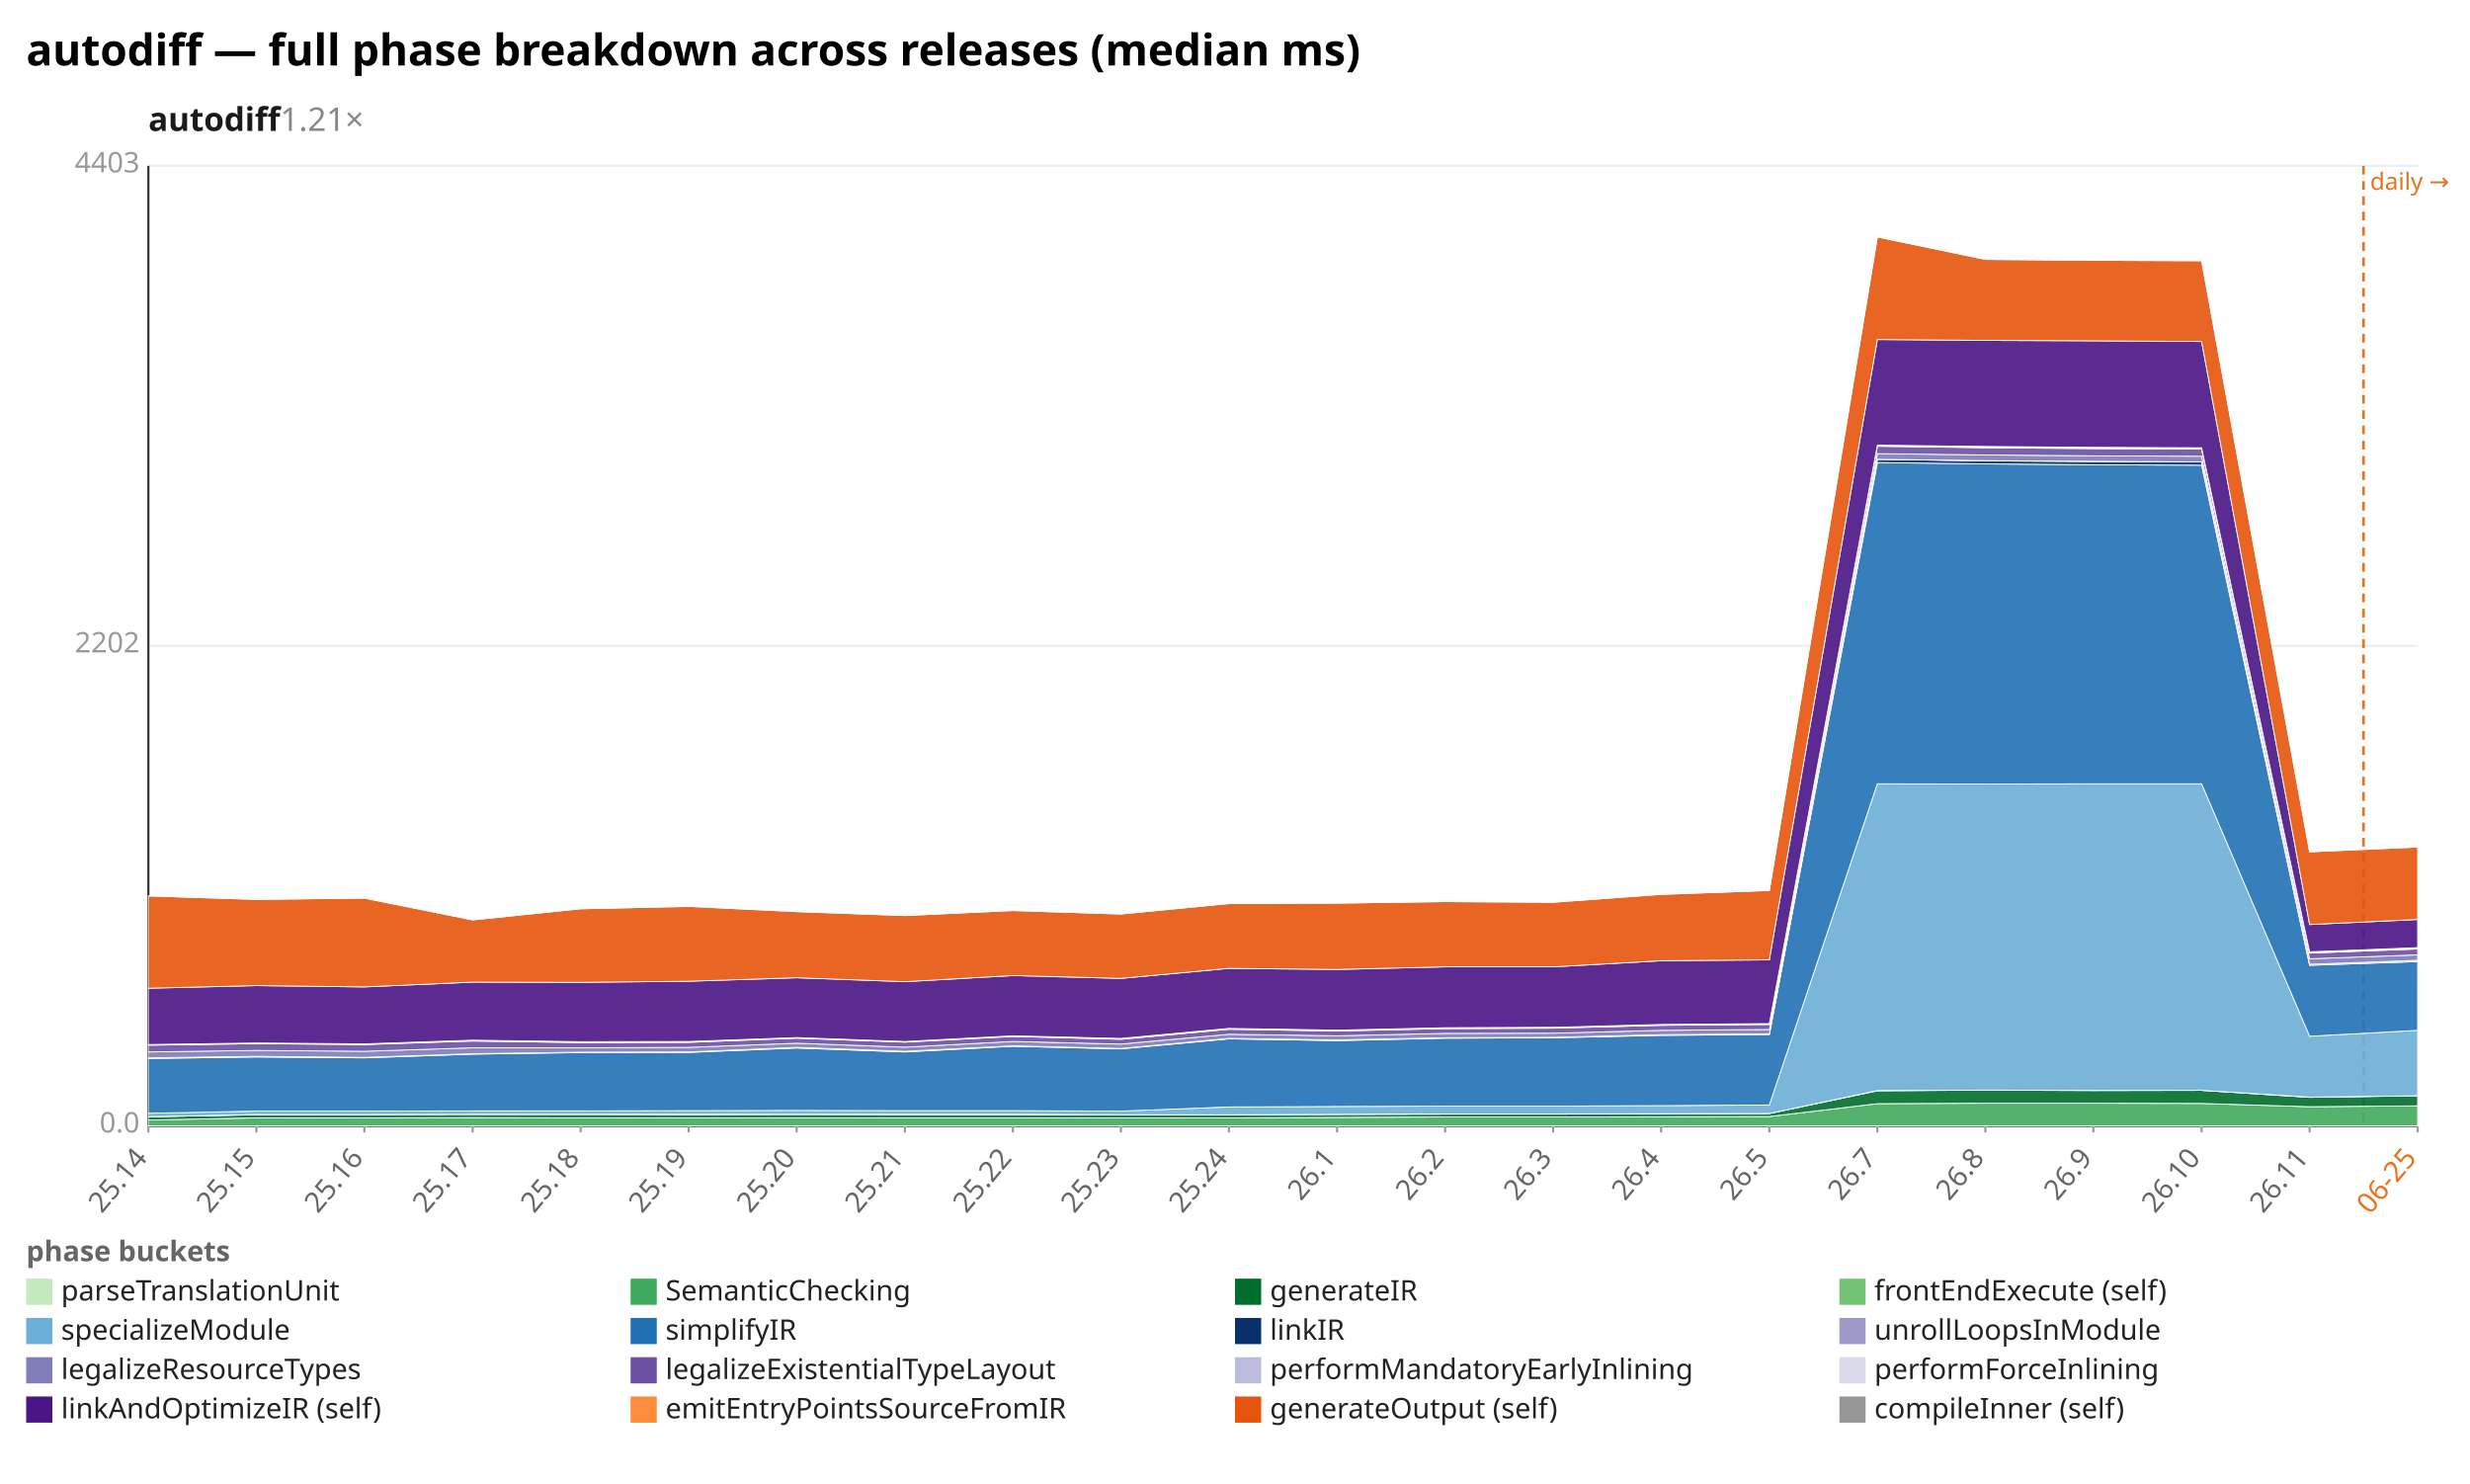
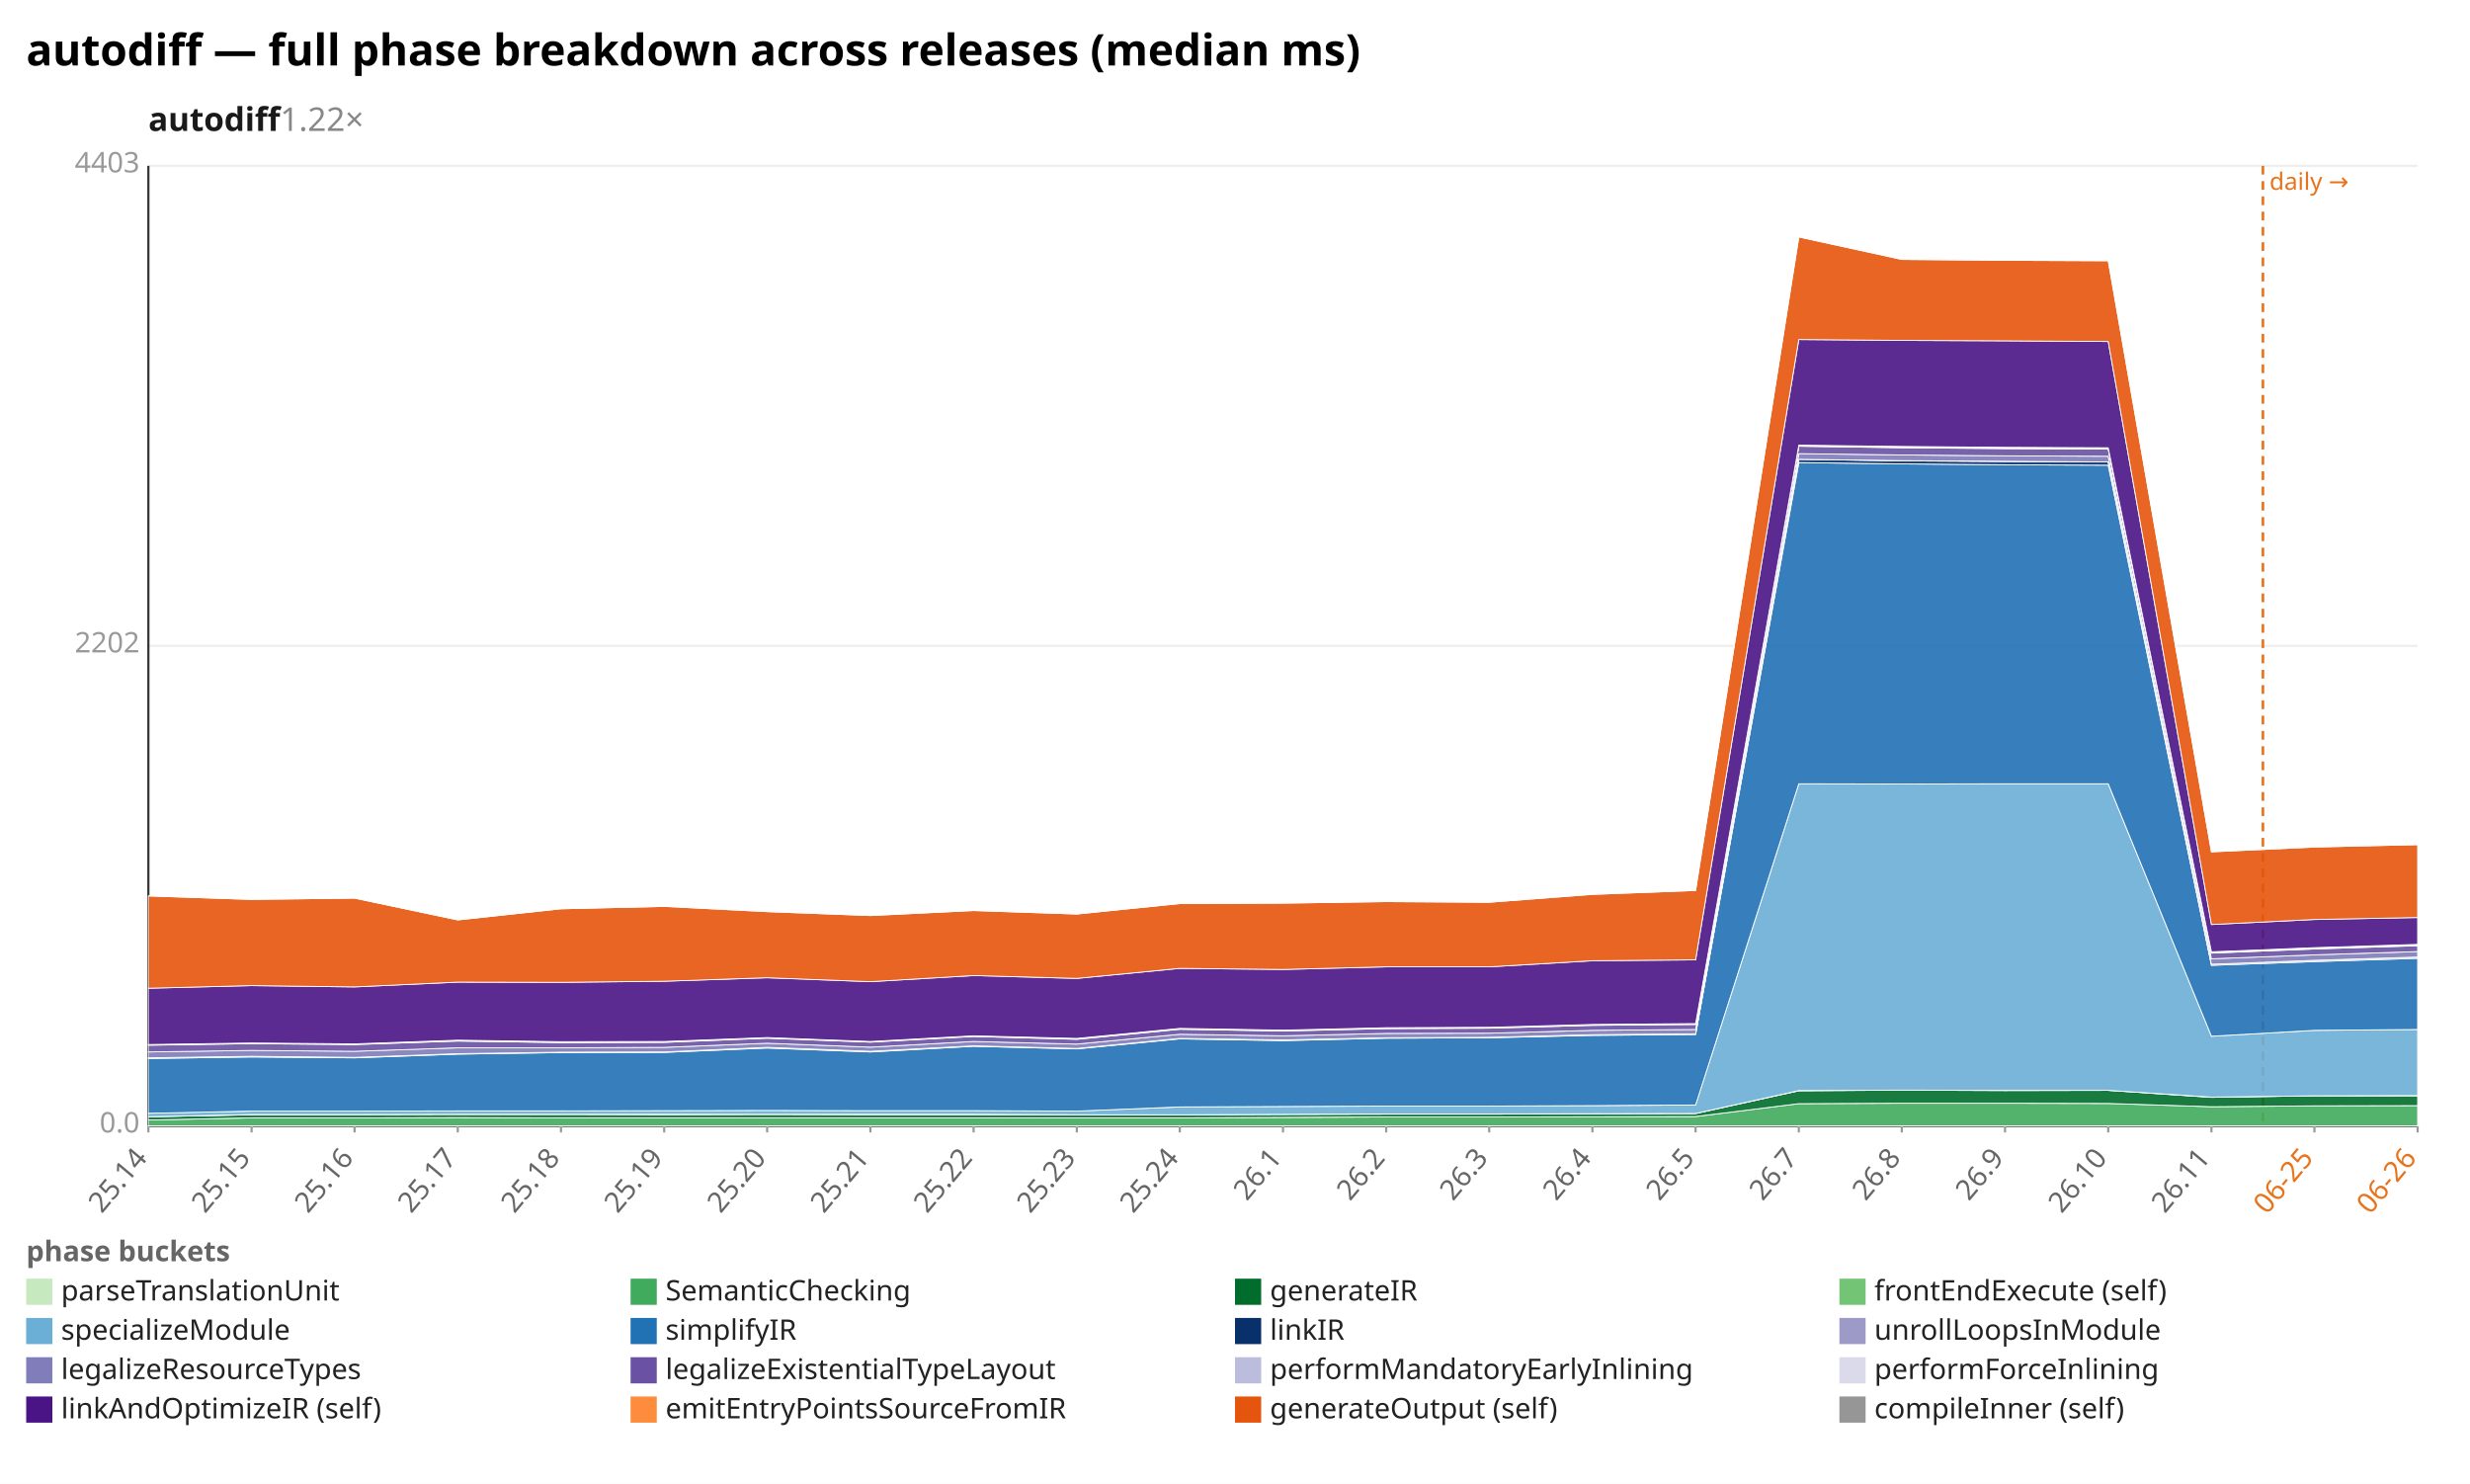
<svg xmlns="http://www.w3.org/2000/svg" width="1132" height="680" viewBox="0 0 1132 680" preserveAspectRatio="xMidYMid meet" font-family="sans-serif" font-size="13">
  <rect width="1132" height="680" fill="white" />
  <text x="12" y="30" font-size="20" font-weight="bold">autodiff — full phase breakdown across releases (median ms)</text>
-   <text x="68" y="60" font-size="15" font-weight="600" fill="#1a1a1a">autodiff<tspan fill="#888" font-weight="400" text-decoration="none">  1.21×</tspan>
+   <text x="68" y="60" font-size="15" font-weight="600" fill="#1a1a1a">autodiff<tspan fill="#888" font-weight="400" text-decoration="none">  1.22×</tspan>
  </text>
  <line x1="68.0" y1="516.0" x2="1108.0" y2="516.0" stroke="#eee" />
  <text x="64.0" y="519.0" text-anchor="end" fill="#999">0.0</text>
  <line x1="68.0" y1="296.0" x2="1108.0" y2="296.0" stroke="#eee" />
  <text x="64.0" y="299.0" text-anchor="end" fill="#999">2202</text>
  <line x1="68.0" y1="76.0" x2="1108.0" y2="76.0" stroke="#eee" />
  <text x="64.0" y="79.0" text-anchor="end" fill="#999">4403</text>
  <line x1="68.0" y1="76.0" x2="68.0" y2="516.0" stroke="#333" />
  <line x1="68.0" y1="516.0" x2="1108.0" y2="516.0" stroke="#333" />
-   <line x1="1083.2" y1="76.0" x2="1083.2" y2="516.0" stroke="#e8731a" stroke-width="1.2" stroke-dasharray="4 3" />
-   <text x="1086.2" y="87.0" fill="#e8731a" font-size="11">daily →</text>
+   <line x1="1037.1" y1="76.0" x2="1037.1" y2="516.0" stroke="#e8731a" stroke-width="1.2" stroke-dasharray="4 3" />
+   <text x="1040.1" y="87.0" fill="#e8731a" font-size="11">daily →</text>
  <line x1="68.0" y1="516.0" x2="68.0" y2="519.0" stroke="#999" />
  <text x="68.0" y="531.0" text-anchor="end" fill="#666" transform="rotate(-50 68.0 531.0)">25.14</text>
-   <line x1="117.5" y1="516.0" x2="117.5" y2="519.0" stroke="#999" />
-   <text x="117.5" y="531.0" text-anchor="end" fill="#666" transform="rotate(-50 117.5 531.0)">25.15</text>
-   <line x1="167.0" y1="516.0" x2="167.0" y2="519.0" stroke="#999" />
-   <text x="167.0" y="531.0" text-anchor="end" fill="#666" transform="rotate(-50 167.0 531.0)">25.16</text>
-   <line x1="216.6" y1="516.0" x2="216.6" y2="519.0" stroke="#999" />
-   <text x="216.6" y="531.0" text-anchor="end" fill="#666" transform="rotate(-50 216.6 531.0)">25.17</text>
-   <line x1="266.1" y1="516.0" x2="266.1" y2="519.0" stroke="#999" />
-   <text x="266.1" y="531.0" text-anchor="end" fill="#666" transform="rotate(-50 266.1 531.0)">25.18</text>
-   <line x1="315.6" y1="516.0" x2="315.6" y2="519.0" stroke="#999" />
-   <text x="315.6" y="531.0" text-anchor="end" fill="#666" transform="rotate(-50 315.6 531.0)">25.19</text>
-   <line x1="365.1" y1="516.0" x2="365.1" y2="519.0" stroke="#999" />
-   <text x="365.1" y="531.0" text-anchor="end" fill="#666" transform="rotate(-50 365.1 531.0)">25.20</text>
-   <line x1="414.7" y1="516.0" x2="414.7" y2="519.0" stroke="#999" />
-   <text x="414.7" y="531.0" text-anchor="end" fill="#666" transform="rotate(-50 414.7 531.0)">25.21</text>
-   <line x1="464.2" y1="516.0" x2="464.2" y2="519.0" stroke="#999" />
-   <text x="464.2" y="531.0" text-anchor="end" fill="#666" transform="rotate(-50 464.2 531.0)">25.22</text>
-   <line x1="513.7" y1="516.0" x2="513.7" y2="519.0" stroke="#999" />
-   <text x="513.7" y="531.0" text-anchor="end" fill="#666" transform="rotate(-50 513.7 531.0)">25.23</text>
-   <line x1="563.2" y1="516.0" x2="563.2" y2="519.0" stroke="#999" />
-   <text x="563.2" y="531.0" text-anchor="end" fill="#666" transform="rotate(-50 563.2 531.0)">25.24</text>
-   <line x1="612.8" y1="516.0" x2="612.8" y2="519.0" stroke="#999" />
-   <text x="612.8" y="531.0" text-anchor="end" fill="#666" transform="rotate(-50 612.8 531.0)">26.1</text>
-   <line x1="662.3" y1="516.0" x2="662.3" y2="519.0" stroke="#999" />
-   <text x="662.3" y="531.0" text-anchor="end" fill="#666" transform="rotate(-50 662.3 531.0)">26.2</text>
-   <line x1="711.8" y1="516.0" x2="711.8" y2="519.0" stroke="#999" />
-   <text x="711.8" y="531.0" text-anchor="end" fill="#666" transform="rotate(-50 711.8 531.0)">26.3</text>
-   <line x1="761.3" y1="516.0" x2="761.3" y2="519.0" stroke="#999" />
-   <text x="761.3" y="531.0" text-anchor="end" fill="#666" transform="rotate(-50 761.3 531.0)">26.4</text>
-   <line x1="810.9" y1="516.0" x2="810.9" y2="519.0" stroke="#999" />
-   <text x="810.9" y="531.0" text-anchor="end" fill="#666" transform="rotate(-50 810.9 531.0)">26.5</text>
-   <line x1="860.4" y1="516.0" x2="860.4" y2="519.0" stroke="#999" />
-   <text x="860.4" y="531.0" text-anchor="end" fill="#666" transform="rotate(-50 860.4 531.0)">26.7</text>
-   <line x1="909.9" y1="516.0" x2="909.9" y2="519.0" stroke="#999" />
-   <text x="909.9" y="531.0" text-anchor="end" fill="#666" transform="rotate(-50 909.9 531.0)">26.8</text>
-   <line x1="959.4" y1="516.0" x2="959.4" y2="519.0" stroke="#999" />
-   <text x="959.4" y="531.0" text-anchor="end" fill="#666" transform="rotate(-50 959.4 531.0)">26.9</text>
-   <line x1="1009.0" y1="516.0" x2="1009.0" y2="519.0" stroke="#999" />
-   <text x="1009.0" y="531.0" text-anchor="end" fill="#666" transform="rotate(-50 1009.0 531.0)">26.10</text>
-   <line x1="1058.5" y1="516.0" x2="1058.5" y2="519.0" stroke="#999" />
-   <text x="1058.5" y="531.0" text-anchor="end" fill="#666" transform="rotate(-50 1058.5 531.0)">26.11</text>
+   <line x1="115.3" y1="516.0" x2="115.3" y2="519.0" stroke="#999" />
+   <text x="115.3" y="531.0" text-anchor="end" fill="#666" transform="rotate(-50 115.3 531.0)">25.15</text>
+   <line x1="162.5" y1="516.0" x2="162.5" y2="519.0" stroke="#999" />
+   <text x="162.5" y="531.0" text-anchor="end" fill="#666" transform="rotate(-50 162.5 531.0)">25.16</text>
+   <line x1="209.8" y1="516.0" x2="209.8" y2="519.0" stroke="#999" />
+   <text x="209.8" y="531.0" text-anchor="end" fill="#666" transform="rotate(-50 209.8 531.0)">25.17</text>
+   <line x1="257.1" y1="516.0" x2="257.1" y2="519.0" stroke="#999" />
+   <text x="257.1" y="531.0" text-anchor="end" fill="#666" transform="rotate(-50 257.1 531.0)">25.18</text>
+   <line x1="304.4" y1="516.0" x2="304.4" y2="519.0" stroke="#999" />
+   <text x="304.4" y="531.0" text-anchor="end" fill="#666" transform="rotate(-50 304.4 531.0)">25.19</text>
+   <line x1="351.6" y1="516.0" x2="351.6" y2="519.0" stroke="#999" />
+   <text x="351.6" y="531.0" text-anchor="end" fill="#666" transform="rotate(-50 351.6 531.0)">25.20</text>
+   <line x1="398.9" y1="516.0" x2="398.9" y2="519.0" stroke="#999" />
+   <text x="398.9" y="531.0" text-anchor="end" fill="#666" transform="rotate(-50 398.9 531.0)">25.21</text>
+   <line x1="446.2" y1="516.0" x2="446.2" y2="519.0" stroke="#999" />
+   <text x="446.2" y="531.0" text-anchor="end" fill="#666" transform="rotate(-50 446.2 531.0)">25.22</text>
+   <line x1="493.5" y1="516.0" x2="493.5" y2="519.0" stroke="#999" />
+   <text x="493.5" y="531.0" text-anchor="end" fill="#666" transform="rotate(-50 493.5 531.0)">25.23</text>
+   <line x1="540.7" y1="516.0" x2="540.7" y2="519.0" stroke="#999" />
+   <text x="540.7" y="531.0" text-anchor="end" fill="#666" transform="rotate(-50 540.7 531.0)">25.24</text>
+   <line x1="588.0" y1="516.0" x2="588.0" y2="519.0" stroke="#999" />
+   <text x="588.0" y="531.0" text-anchor="end" fill="#666" transform="rotate(-50 588.0 531.0)">26.1</text>
+   <line x1="635.3" y1="516.0" x2="635.3" y2="519.0" stroke="#999" />
+   <text x="635.3" y="531.0" text-anchor="end" fill="#666" transform="rotate(-50 635.3 531.0)">26.2</text>
+   <line x1="682.5" y1="516.0" x2="682.5" y2="519.0" stroke="#999" />
+   <text x="682.5" y="531.0" text-anchor="end" fill="#666" transform="rotate(-50 682.5 531.0)">26.3</text>
+   <line x1="729.8" y1="516.0" x2="729.8" y2="519.0" stroke="#999" />
+   <text x="729.8" y="531.0" text-anchor="end" fill="#666" transform="rotate(-50 729.8 531.0)">26.4</text>
+   <line x1="777.1" y1="516.0" x2="777.1" y2="519.0" stroke="#999" />
+   <text x="777.1" y="531.0" text-anchor="end" fill="#666" transform="rotate(-50 777.1 531.0)">26.5</text>
+   <line x1="824.4" y1="516.0" x2="824.4" y2="519.0" stroke="#999" />
+   <text x="824.4" y="531.0" text-anchor="end" fill="#666" transform="rotate(-50 824.4 531.0)">26.7</text>
+   <line x1="871.6" y1="516.0" x2="871.6" y2="519.0" stroke="#999" />
+   <text x="871.6" y="531.0" text-anchor="end" fill="#666" transform="rotate(-50 871.6 531.0)">26.8</text>
+   <line x1="918.9" y1="516.0" x2="918.9" y2="519.0" stroke="#999" />
+   <text x="918.9" y="531.0" text-anchor="end" fill="#666" transform="rotate(-50 918.9 531.0)">26.9</text>
+   <line x1="966.2" y1="516.0" x2="966.2" y2="519.0" stroke="#999" />
+   <text x="966.2" y="531.0" text-anchor="end" fill="#666" transform="rotate(-50 966.2 531.0)">26.10</text>
+   <line x1="1013.5" y1="516.0" x2="1013.5" y2="519.0" stroke="#999" />
+   <text x="1013.5" y="531.0" text-anchor="end" fill="#666" transform="rotate(-50 1013.5 531.0)">26.11</text>
+   <line x1="1060.7" y1="516.0" x2="1060.7" y2="519.0" stroke="#999" />
+   <text x="1060.7" y="531.0" text-anchor="end" fill="#e8731a" transform="rotate(-50 1060.7 531.0)">06-25</text>
  <line x1="1108.0" y1="516.0" x2="1108.0" y2="519.0" stroke="#999" />
-   <text x="1108.0" y="531.0" text-anchor="end" fill="#e8731a" transform="rotate(-50 1108.0 531.0)">06-25</text>
-   <polygon points="68.0,515.9 117.5,515.9 167.0,515.9 216.6,515.9 266.1,515.9 315.6,515.9 365.1,515.9 414.7,515.9 464.2,515.9 513.7,515.9 563.2,515.9 612.8,515.9 662.3,515.9 711.8,515.9 761.3,515.9 810.9,515.9 860.4,515.9 909.9,515.9 959.4,515.9 1009.0,515.9 1058.5,515.9 1108.0,515.9 1108.0,516.0 1058.5,516.0 1009.0,516.0 959.4,516.0 909.9,516.0 860.4,516.0 810.9,516.0 761.3,516.0 711.8,516.0 662.3,516.0 612.8,516.0 563.2,516.0 513.7,516.0 464.2,516.0 414.7,516.0 365.1,516.0 315.6,516.0 266.1,516.0 216.6,516.0 167.0,516.0 117.5,516.0 68.0,516.0" fill="#c7e9c0" fill-opacity="0.9" stroke="#fff" stroke-width="0.4" />
-   <polygon points="68.0,513.3 117.5,512.3 167.0,512.3 216.6,512.2 266.1,512.3 315.6,512.3 365.1,512.3 414.7,512.3 464.2,512.3 513.7,512.3 563.2,512.3 612.8,512.1 662.3,511.9 711.8,511.9 761.3,511.8 810.9,511.7 860.4,505.8 909.9,505.6 959.4,505.6 1009.0,505.7 1058.5,507.2 1108.0,506.8 1108.0,515.9 1058.5,515.9 1009.0,515.9 959.4,515.9 909.9,515.9 860.4,515.9 810.9,515.9 761.3,515.9 711.8,515.9 662.3,515.9 612.8,515.9 563.2,515.9 513.7,515.9 464.2,515.9 414.7,515.9 365.1,515.9 315.6,515.9 266.1,515.9 216.6,515.9 167.0,515.9 117.5,515.9 68.0,515.9" fill="#41ab5d" fill-opacity="0.9" stroke="#fff" stroke-width="0.4" />
-   <polygon points="68.0,511.8 117.5,510.9 167.0,510.8 216.6,510.7 266.1,510.7 315.6,510.8 365.1,510.7 414.7,510.8 464.2,510.8 513.7,510.9 563.2,510.9 612.8,510.7 662.3,510.6 711.8,510.6 761.3,510.4 810.9,510.3 860.4,499.9 909.9,499.6 959.4,499.8 1009.0,499.7 1058.5,502.9 1108.0,502.2 1108.0,506.8 1058.5,507.2 1009.0,505.7 959.4,505.6 909.9,505.6 860.4,505.8 810.9,511.7 761.3,511.8 711.8,511.9 662.3,511.9 612.8,512.1 563.2,512.3 513.7,512.3 464.2,512.3 414.7,512.3 365.1,512.3 315.6,512.3 266.1,512.3 216.6,512.2 167.0,512.3 117.5,512.3 68.0,513.3" fill="#006d2c" fill-opacity="0.9" stroke="#fff" stroke-width="0.4" />
-   <polygon points="68.0,511.8 117.5,510.8 167.0,510.8 216.6,510.7 266.1,510.7 315.6,510.7 365.1,510.7 414.7,510.7 464.2,510.7 513.7,510.9 563.2,510.9 612.8,510.7 662.3,510.5 711.8,510.5 761.3,510.4 810.9,510.3 860.4,499.8 909.9,499.6 959.4,499.7 1009.0,499.7 1058.5,502.8 1108.0,502.2 1108.0,502.2 1058.5,502.9 1009.0,499.7 959.4,499.8 909.9,499.6 860.4,499.9 810.9,510.3 761.3,510.4 711.8,510.6 662.3,510.6 612.8,510.7 563.2,510.9 513.7,510.9 464.2,510.8 414.7,510.8 365.1,510.7 315.6,510.8 266.1,510.7 216.6,510.7 167.0,510.8 117.5,510.9 68.0,511.8" fill="#74c476" fill-opacity="0.9" stroke="#fff" stroke-width="0.4" />
-   <polygon points="68.0,510.2 117.5,509.2 167.0,509.2 216.6,509.1 266.1,509.1 315.6,509.0 365.1,508.9 414.7,509.0 464.2,509.0 513.7,509.2 563.2,507.3 612.8,507.1 662.3,506.9 711.8,506.9 761.3,506.7 810.9,506.4 860.4,359.2 909.9,359.3 959.4,359.2 1009.0,359.2 1058.5,474.9 1108.0,472.2 1108.0,502.2 1058.5,502.8 1009.0,499.7 959.4,499.7 909.9,499.6 860.4,499.8 810.9,510.3 761.3,510.4 711.8,510.5 662.3,510.5 612.8,510.7 563.2,510.9 513.7,510.9 464.2,510.7 414.7,510.7 365.1,510.7 315.6,510.7 266.1,510.7 216.6,510.7 167.0,510.8 117.5,510.8 68.0,511.8" fill="#6baed6" fill-opacity="0.9" stroke="#fff" stroke-width="0.4" />
-   <polygon points="68.0,485.1 117.5,484.4 167.0,484.8 216.6,483.1 266.1,482.4 315.6,482.3 365.1,480.3 414.7,482.1 464.2,479.5 513.7,480.7 563.2,476.1 612.8,476.9 662.3,475.8 711.8,475.6 761.3,474.5 810.9,474.1 860.4,212.0 909.9,212.6 959.4,213.0 1009.0,213.2 1058.5,442.4 1108.0,440.7 1108.0,472.2 1058.5,474.9 1009.0,359.2 959.4,359.2 909.9,359.3 860.4,359.2 810.9,506.4 761.3,506.7 711.8,506.9 662.3,506.9 612.8,507.1 563.2,507.3 513.7,509.2 464.2,509.0 414.7,509.0 365.1,508.9 315.6,509.0 266.1,509.1 216.6,509.1 167.0,509.2 117.5,509.2 68.0,510.2" fill="#2171b5" fill-opacity="0.9" stroke="#fff" stroke-width="0.4" />
-   <polygon points="68.0,484.9 117.5,484.2 167.0,484.6 216.6,482.9 266.1,482.2 315.6,482.1 365.1,480.1 414.7,481.9 464.2,479.3 513.7,480.5 563.2,475.9 612.8,476.7 662.3,475.6 711.8,475.4 761.3,474.3 810.9,473.8 860.4,210.5 909.9,211.2 959.4,211.5 1009.0,211.7 1058.5,441.9 1108.0,440.2 1108.0,440.7 1058.5,442.4 1009.0,213.2 959.4,213.0 909.9,212.6 860.4,212.0 810.9,474.1 761.3,474.5 711.8,475.6 662.3,475.8 612.8,476.9 563.2,476.1 513.7,480.7 464.2,479.5 414.7,482.1 365.1,480.3 315.6,482.3 266.1,482.4 216.6,483.1 167.0,484.8 117.5,484.4 68.0,485.1" fill="#08306b" fill-opacity="0.9" stroke="#fff" stroke-width="0.4" />
-   <polygon points="68.0,484.8 117.5,484.1 167.0,484.6 216.6,482.9 266.1,482.2 315.6,482.1 365.1,480.0 414.7,481.8 464.2,479.3 513.7,480.5 563.2,475.9 612.8,476.6 662.3,475.6 711.8,475.4 761.3,474.2 810.9,473.8 860.4,210.5 909.9,211.1 959.4,211.4 1009.0,211.7 1058.5,441.9 1108.0,440.1 1108.0,440.2 1058.5,441.9 1009.0,211.7 959.4,211.5 909.9,211.2 860.4,210.5 810.9,473.8 761.3,474.3 711.8,475.4 662.3,475.6 612.8,476.7 563.2,475.9 513.7,480.5 464.2,479.3 414.7,481.9 365.1,480.1 315.6,482.1 266.1,482.2 216.6,482.9 167.0,484.6 117.5,484.2 68.0,484.9" fill="#9e9ac8" fill-opacity="0.9" stroke="#fff" stroke-width="0.4" />
-   <polygon points="68.0,482.1 117.5,481.4 167.0,481.8 216.6,480.2 266.1,480.2 315.6,480.0 365.1,478.1 414.7,479.9 464.2,477.3 513.7,478.5 563.2,474.0 612.8,474.7 662.3,473.6 711.8,473.5 761.3,472.2 810.9,471.8 860.4,207.9 909.9,208.5 959.4,208.9 1009.0,209.1 1058.5,439.4 1108.0,437.6 1108.0,440.1 1058.5,441.9 1009.0,211.7 959.4,211.4 909.9,211.1 860.4,210.5 810.9,473.8 761.3,474.2 711.8,475.4 662.3,475.6 612.8,476.6 563.2,475.9 513.7,480.5 464.2,479.3 414.7,481.8 365.1,480.0 315.6,482.1 266.1,482.2 216.6,482.9 167.0,484.6 117.5,484.1 68.0,484.8" fill="#807dba" fill-opacity="0.9" stroke="#fff" stroke-width="0.4" />
-   <polygon points="68.0,479.0 117.5,478.3 167.0,478.7 216.6,477.1 266.1,477.8 315.6,477.7 365.1,475.8 414.7,477.6 464.2,475.0 513.7,476.3 563.2,471.7 612.8,472.5 662.3,471.4 711.8,471.2 761.3,469.9 810.9,469.5 860.4,204.5 909.9,205.2 959.4,205.6 1009.0,205.8 1058.5,436.8 1108.0,434.9 1108.0,437.6 1058.5,439.4 1009.0,209.1 959.4,208.9 909.9,208.5 860.4,207.9 810.9,471.8 761.3,472.2 711.8,473.5 662.3,473.6 612.8,474.7 563.2,474.0 513.7,478.5 464.2,477.3 414.7,479.9 365.1,478.1 315.6,480.0 266.1,480.2 216.6,480.2 167.0,481.8 117.5,481.4 68.0,482.1" fill="#6a51a3" fill-opacity="0.9" stroke="#fff" stroke-width="0.4" />
-   <polygon points="68.0,478.8 117.5,478.1 167.0,478.5 216.6,476.9 266.1,477.6 315.6,477.4 365.1,475.6 414.7,477.4 464.2,474.8 513.7,476.0 563.2,471.4 612.8,472.2 662.3,471.1 711.8,471.0 761.3,469.7 810.9,469.2 860.4,204.2 909.9,204.9 959.4,205.3 1009.0,205.5 1058.5,436.5 1108.0,434.6 1108.0,434.9 1058.5,436.8 1009.0,205.8 959.4,205.6 909.9,205.2 860.4,204.5 810.9,469.5 761.3,469.9 711.8,471.2 662.3,471.4 612.8,472.5 563.2,471.7 513.7,476.3 464.2,475.0 414.7,477.6 365.1,475.8 315.6,477.7 266.1,477.8 216.6,477.1 167.0,478.7 117.5,478.3 68.0,479.0" fill="#bcbddc" fill-opacity="0.9" stroke="#fff" stroke-width="0.4" />
-   <polygon points="68.0,478.7 117.5,478.0 167.0,478.4 216.6,476.7 266.1,477.4 315.6,477.3 365.1,475.5 414.7,477.3 464.2,474.7 513.7,475.9 563.2,471.3 612.8,472.1 662.3,471.0 711.8,470.8 761.3,469.5 810.9,469.1 860.4,204.0 909.9,204.6 959.4,205.0 1009.0,205.2 1058.5,436.2 1108.0,434.3 1108.0,434.6 1058.5,436.5 1009.0,205.5 959.4,205.3 909.9,204.9 860.4,204.2 810.9,469.2 761.3,469.7 711.8,471.0 662.3,471.1 612.8,472.2 563.2,471.4 513.7,476.0 464.2,474.8 414.7,477.4 365.1,475.6 315.6,477.4 266.1,477.6 216.6,476.9 167.0,478.5 117.5,478.1 68.0,478.8" fill="#dadaeb" fill-opacity="0.9" stroke="#fff" stroke-width="0.4" />
-   <polygon points="68.0,452.9 117.5,451.7 167.0,452.3 216.6,450.1 266.1,450.2 315.6,449.7 365.1,448.1 414.7,449.9 464.2,447.1 513.7,448.4 563.2,443.8 612.8,444.3 662.3,443.1 711.8,443.1 761.3,440.3 810.9,439.9 860.4,155.6 909.9,156.0 959.4,156.2 1009.0,156.5 1058.5,423.7 1108.0,421.4 1108.0,434.3 1058.5,436.2 1009.0,205.2 959.4,205.0 909.9,204.6 860.4,204.0 810.9,469.1 761.3,469.5 711.8,470.8 662.3,471.0 612.8,472.1 563.2,471.3 513.7,475.9 464.2,474.7 414.7,477.3 365.1,475.5 315.6,477.3 266.1,477.4 216.6,476.7 167.0,478.4 117.5,478.0 68.0,478.7" fill="#4a1486" fill-opacity="0.9" stroke="#fff" stroke-width="0.4" />
-   <polygon points="68.0,410.6 117.5,412.2 167.0,411.6 216.6,421.6 266.1,416.5 315.6,415.4 365.1,417.8 414.7,419.6 464.2,417.3 513.7,418.9 563.2,414.1 612.8,413.9 662.3,413.2 711.8,413.5 761.3,409.9 810.9,408.1 860.4,108.6 909.9,118.9 959.4,119.3 1009.0,119.5 1058.5,390.4 1108.0,388.2 1108.0,421.4 1058.5,423.7 1009.0,156.5 959.4,156.2 909.9,156.0 860.4,155.6 810.9,439.9 761.3,440.3 711.8,443.1 662.3,443.1 612.8,444.3 563.2,443.8 513.7,448.4 464.2,447.1 414.7,449.9 365.1,448.1 315.6,449.7 266.1,450.2 216.6,450.1 167.0,452.3 117.5,451.7 68.0,452.9" fill="#e6550d" fill-opacity="0.9" stroke="#fff" stroke-width="0.4" />
-   <polygon points="68.0,410.6 117.5,412.2 167.0,411.6 216.6,421.6 266.1,416.5 315.6,415.4 365.1,417.6 414.7,419.6 464.2,417.3 513.7,418.9 563.2,414.1 612.8,413.9 662.3,413.2 711.8,413.5 761.3,409.8 810.9,408.1 860.4,108.6 909.9,118.8 959.4,119.2 1009.0,119.3 1058.5,390.4 1108.0,387.9 1108.0,388.2 1058.5,390.4 1009.0,119.5 959.4,119.3 909.9,118.9 860.4,108.6 810.9,408.1 761.3,409.9 711.8,413.5 662.3,413.2 612.8,413.9 563.2,414.1 513.7,418.9 464.2,417.3 414.7,419.6 365.1,417.8 315.6,415.4 266.1,416.5 216.6,421.6 167.0,411.6 117.5,412.2 68.0,410.6" fill="#969696" fill-opacity="0.9" stroke="#fff" stroke-width="0.4" />
+   <text x="1108.0" y="531.0" text-anchor="end" fill="#e8731a" transform="rotate(-50 1108.0 531.0)">06-26</text>
+   <polygon points="68.0,515.9 115.3,515.9 162.5,515.9 209.8,515.9 257.1,515.9 304.4,515.9 351.6,515.9 398.9,515.9 446.2,515.9 493.5,515.9 540.7,515.9 588.0,515.9 635.3,515.9 682.5,515.9 729.8,515.9 777.1,515.9 824.4,515.9 871.6,515.9 918.9,515.9 966.2,515.9 1013.5,515.9 1060.7,515.9 1108.0,515.9 1108.0,516.0 1060.7,516.0 1013.5,516.0 966.2,516.0 918.9,516.0 871.6,516.0 824.4,516.0 777.1,516.0 729.8,516.0 682.5,516.0 635.3,516.0 588.0,516.0 540.7,516.0 493.5,516.0 446.2,516.0 398.9,516.0 351.6,516.0 304.4,516.0 257.1,516.0 209.8,516.0 162.5,516.0 115.3,516.0 68.0,516.0" fill="#c7e9c0" fill-opacity="0.9" stroke="#fff" stroke-width="0.4" />
+   <polygon points="68.0,513.3 115.3,512.3 162.5,512.3 209.8,512.2 257.1,512.3 304.4,512.3 351.6,512.3 398.9,512.3 446.2,512.3 493.5,512.3 540.7,512.3 588.0,512.1 635.3,511.9 682.5,511.9 729.8,511.8 777.1,511.7 824.4,505.8 871.6,505.6 918.9,505.6 966.2,505.7 1013.5,507.2 1060.7,506.8 1108.0,506.7 1108.0,515.9 1060.7,515.9 1013.5,515.9 966.2,515.9 918.9,515.9 871.6,515.9 824.4,515.9 777.1,515.9 729.8,515.9 682.5,515.9 635.3,515.9 588.0,515.9 540.7,515.9 493.5,515.9 446.2,515.9 398.9,515.9 351.6,515.9 304.4,515.9 257.1,515.9 209.8,515.9 162.5,515.9 115.3,515.9 68.0,515.9" fill="#41ab5d" fill-opacity="0.9" stroke="#fff" stroke-width="0.4" />
+   <polygon points="68.0,511.8 115.3,510.9 162.5,510.8 209.8,510.7 257.1,510.7 304.4,510.8 351.6,510.7 398.9,510.8 446.2,510.8 493.5,510.9 540.7,510.9 588.0,510.7 635.3,510.6 682.5,510.6 729.8,510.4 777.1,510.3 824.4,499.9 871.6,499.6 918.9,499.8 966.2,499.7 1013.5,502.9 1060.7,502.2 1108.0,502.2 1108.0,506.7 1060.7,506.8 1013.5,507.2 966.2,505.7 918.9,505.6 871.6,505.6 824.4,505.8 777.1,511.7 729.8,511.8 682.5,511.9 635.3,511.9 588.0,512.1 540.7,512.3 493.5,512.3 446.2,512.3 398.9,512.3 351.6,512.3 304.4,512.3 257.1,512.3 209.8,512.2 162.5,512.3 115.3,512.3 68.0,513.3" fill="#006d2c" fill-opacity="0.9" stroke="#fff" stroke-width="0.4" />
+   <polygon points="68.0,511.8 115.3,510.8 162.5,510.8 209.8,510.7 257.1,510.7 304.4,510.7 351.6,510.7 398.9,510.7 446.2,510.7 493.5,510.9 540.7,510.9 588.0,510.7 635.3,510.5 682.5,510.5 729.8,510.4 777.1,510.3 824.4,499.8 871.6,499.6 918.9,499.7 966.2,499.7 1013.5,502.8 1060.7,502.2 1108.0,502.1 1108.0,502.2 1060.7,502.2 1013.5,502.9 966.2,499.7 918.9,499.8 871.6,499.6 824.4,499.9 777.1,510.3 729.8,510.4 682.5,510.6 635.3,510.6 588.0,510.7 540.7,510.9 493.5,510.9 446.2,510.8 398.9,510.8 351.6,510.7 304.4,510.8 257.1,510.7 209.8,510.7 162.5,510.8 115.3,510.9 68.0,511.8" fill="#74c476" fill-opacity="0.9" stroke="#fff" stroke-width="0.4" />
+   <polygon points="68.0,510.2 115.3,509.2 162.5,509.2 209.8,509.1 257.1,509.1 304.4,509.0 351.6,508.9 398.9,509.0 446.2,509.0 493.5,509.2 540.7,507.3 588.0,507.1 635.3,506.9 682.5,506.9 729.8,506.7 777.1,506.4 824.4,359.2 871.6,359.3 918.9,359.2 966.2,359.2 1013.5,474.9 1060.7,472.2 1108.0,471.8 1108.0,502.1 1060.7,502.2 1013.5,502.8 966.2,499.7 918.9,499.7 871.6,499.6 824.4,499.8 777.1,510.3 729.8,510.4 682.5,510.5 635.3,510.5 588.0,510.7 540.7,510.9 493.5,510.9 446.2,510.7 398.9,510.7 351.6,510.7 304.4,510.7 257.1,510.7 209.8,510.7 162.5,510.8 115.3,510.8 68.0,511.8" fill="#6baed6" fill-opacity="0.9" stroke="#fff" stroke-width="0.4" />
+   <polygon points="68.0,485.1 115.3,484.4 162.5,484.8 209.8,483.1 257.1,482.4 304.4,482.3 351.6,480.3 398.9,482.1 446.2,479.5 493.5,480.7 540.7,476.1 588.0,476.9 635.3,475.8 682.5,475.6 729.8,474.5 777.1,474.1 824.4,212.0 871.6,212.6 918.9,213.0 966.2,213.2 1013.5,442.4 1060.7,440.7 1108.0,439.2 1108.0,471.8 1060.7,472.2 1013.5,474.9 966.2,359.2 918.9,359.2 871.6,359.3 824.4,359.2 777.1,506.4 729.8,506.7 682.5,506.9 635.3,506.9 588.0,507.1 540.7,507.3 493.5,509.2 446.2,509.0 398.9,509.0 351.6,508.9 304.4,509.0 257.1,509.1 209.8,509.1 162.5,509.2 115.3,509.2 68.0,510.2" fill="#2171b5" fill-opacity="0.9" stroke="#fff" stroke-width="0.4" />
+   <polygon points="68.0,484.9 115.3,484.2 162.5,484.6 209.8,482.9 257.1,482.2 304.4,482.1 351.6,480.1 398.9,481.9 446.2,479.3 493.5,480.5 540.7,475.9 588.0,476.7 635.3,475.6 682.5,475.4 729.8,474.3 777.1,473.8 824.4,210.5 871.6,211.2 918.9,211.5 966.2,211.7 1013.5,441.9 1060.7,440.2 1108.0,438.7 1108.0,439.2 1060.7,440.7 1013.5,442.4 966.2,213.2 918.9,213.0 871.6,212.6 824.4,212.0 777.1,474.1 729.8,474.5 682.5,475.6 635.3,475.8 588.0,476.9 540.7,476.1 493.5,480.7 446.2,479.5 398.9,482.1 351.6,480.3 304.4,482.3 257.1,482.4 209.8,483.1 162.5,484.8 115.3,484.4 68.0,485.1" fill="#08306b" fill-opacity="0.9" stroke="#fff" stroke-width="0.4" />
+   <polygon points="68.0,484.8 115.3,484.1 162.5,484.6 209.8,482.9 257.1,482.2 304.4,482.1 351.6,480.0 398.9,481.8 446.2,479.3 493.5,480.5 540.7,475.9 588.0,476.6 635.3,475.6 682.5,475.4 729.8,474.2 777.1,473.8 824.4,210.5 871.6,211.1 918.9,211.4 966.2,211.7 1013.5,441.9 1060.7,440.1 1108.0,438.6 1108.0,438.7 1060.7,440.2 1013.5,441.9 966.2,211.7 918.9,211.5 871.6,211.2 824.4,210.5 777.1,473.8 729.8,474.3 682.5,475.4 635.3,475.6 588.0,476.7 540.7,475.9 493.5,480.5 446.2,479.3 398.9,481.9 351.6,480.1 304.4,482.1 257.1,482.2 209.8,482.9 162.5,484.6 115.3,484.2 68.0,484.9" fill="#9e9ac8" fill-opacity="0.9" stroke="#fff" stroke-width="0.4" />
+   <polygon points="68.0,482.1 115.3,481.4 162.5,481.8 209.8,480.2 257.1,480.2 304.4,480.0 351.6,478.1 398.9,479.9 446.2,477.3 493.5,478.5 540.7,474.0 588.0,474.7 635.3,473.6 682.5,473.5 729.8,472.2 777.1,471.8 824.4,207.9 871.6,208.5 918.9,208.9 966.2,209.1 1013.5,439.4 1060.7,437.6 1108.0,436.1 1108.0,438.6 1060.7,440.1 1013.5,441.9 966.2,211.7 918.9,211.4 871.6,211.1 824.4,210.5 777.1,473.8 729.8,474.2 682.5,475.4 635.3,475.6 588.0,476.6 540.7,475.9 493.5,480.5 446.2,479.3 398.9,481.8 351.6,480.0 304.4,482.1 257.1,482.2 209.8,482.9 162.5,484.6 115.3,484.1 68.0,484.8" fill="#807dba" fill-opacity="0.9" stroke="#fff" stroke-width="0.4" />
+   <polygon points="68.0,479.0 115.3,478.3 162.5,478.7 209.8,477.1 257.1,477.8 304.4,477.7 351.6,475.8 398.9,477.6 446.2,475.0 493.5,476.3 540.7,471.7 588.0,472.5 635.3,471.4 682.5,471.2 729.8,469.9 777.1,469.5 824.4,204.5 871.6,205.2 918.9,205.6 966.2,205.8 1013.5,436.8 1060.7,434.9 1108.0,433.4 1108.0,436.1 1060.7,437.6 1013.5,439.4 966.2,209.1 918.9,208.9 871.6,208.5 824.4,207.9 777.1,471.8 729.8,472.2 682.5,473.5 635.3,473.6 588.0,474.7 540.7,474.0 493.5,478.5 446.2,477.3 398.9,479.9 351.6,478.1 304.4,480.0 257.1,480.2 209.8,480.2 162.5,481.8 115.3,481.4 68.0,482.1" fill="#6a51a3" fill-opacity="0.9" stroke="#fff" stroke-width="0.4" />
+   <polygon points="68.0,478.8 115.3,478.1 162.5,478.5 209.8,476.9 257.1,477.6 304.4,477.4 351.6,475.6 398.9,477.4 446.2,474.8 493.5,476.0 540.7,471.4 588.0,472.2 635.3,471.1 682.5,471.0 729.8,469.7 777.1,469.2 824.4,204.2 871.6,204.9 918.9,205.3 966.2,205.5 1013.5,436.5 1060.7,434.6 1108.0,433.1 1108.0,433.4 1060.7,434.9 1013.5,436.8 966.2,205.8 918.9,205.6 871.6,205.2 824.4,204.5 777.1,469.5 729.8,469.9 682.5,471.2 635.3,471.4 588.0,472.5 540.7,471.7 493.5,476.3 446.2,475.0 398.9,477.6 351.6,475.8 304.4,477.7 257.1,477.8 209.8,477.1 162.5,478.7 115.3,478.3 68.0,479.0" fill="#bcbddc" fill-opacity="0.9" stroke="#fff" stroke-width="0.4" />
+   <polygon points="68.0,478.7 115.3,478.0 162.5,478.4 209.8,476.7 257.1,477.4 304.4,477.3 351.6,475.5 398.9,477.3 446.2,474.7 493.5,475.9 540.7,471.3 588.0,472.1 635.3,471.0 682.5,470.8 729.8,469.5 777.1,469.1 824.4,204.0 871.6,204.6 918.9,205.0 966.2,205.2 1013.5,436.2 1060.7,434.3 1108.0,432.8 1108.0,433.1 1060.7,434.6 1013.5,436.5 966.2,205.5 918.9,205.3 871.6,204.9 824.4,204.2 777.1,469.2 729.8,469.7 682.5,471.0 635.3,471.1 588.0,472.2 540.7,471.4 493.5,476.0 446.2,474.8 398.9,477.4 351.6,475.6 304.4,477.4 257.1,477.6 209.8,476.9 162.5,478.5 115.3,478.1 68.0,478.8" fill="#dadaeb" fill-opacity="0.9" stroke="#fff" stroke-width="0.4" />
+   <polygon points="68.0,452.9 115.3,451.7 162.5,452.3 209.8,450.1 257.1,450.2 304.4,449.7 351.6,448.1 398.9,449.9 446.2,447.1 493.5,448.4 540.7,443.8 588.0,444.3 635.3,443.1 682.5,443.1 729.8,440.3 777.1,439.9 824.4,155.6 871.6,156.0 918.9,156.2 966.2,156.5 1013.5,423.7 1060.7,421.4 1108.0,420.5 1108.0,432.8 1060.7,434.3 1013.5,436.2 966.2,205.2 918.9,205.0 871.6,204.6 824.4,204.0 777.1,469.1 729.8,469.5 682.5,470.8 635.3,471.0 588.0,472.1 540.7,471.3 493.5,475.9 446.2,474.7 398.9,477.3 351.6,475.5 304.4,477.3 257.1,477.4 209.8,476.7 162.5,478.4 115.3,478.0 68.0,478.7" fill="#4a1486" fill-opacity="0.9" stroke="#fff" stroke-width="0.4" />
+   <polygon points="68.0,410.6 115.3,412.2 162.5,411.6 209.8,421.6 257.1,416.5 304.4,415.4 351.6,417.8 398.9,419.6 446.2,417.3 493.5,418.9 540.7,414.1 588.0,413.9 635.3,413.2 682.5,413.5 729.8,409.9 777.1,408.1 824.4,108.6 871.6,118.9 918.9,119.3 966.2,119.5 1013.5,390.4 1060.7,388.2 1108.0,387.1 1108.0,420.5 1060.7,421.4 1013.5,423.7 966.2,156.5 918.9,156.2 871.6,156.0 824.4,155.6 777.1,439.9 729.8,440.3 682.5,443.1 635.3,443.1 588.0,444.3 540.7,443.8 493.5,448.4 446.2,447.1 398.9,449.9 351.6,448.1 304.4,449.7 257.1,450.2 209.8,450.1 162.5,452.3 115.3,451.7 68.0,452.9" fill="#e6550d" fill-opacity="0.9" stroke="#fff" stroke-width="0.4" />
+   <polygon points="68.0,410.6 115.3,412.2 162.5,411.6 209.8,421.6 257.1,416.5 304.4,415.4 351.6,417.6 398.9,419.6 446.2,417.3 493.5,418.9 540.7,414.1 588.0,413.9 635.3,413.2 682.5,413.5 729.8,409.8 777.1,408.1 824.4,108.6 871.6,118.8 918.9,119.2 966.2,119.3 1013.5,390.4 1060.7,387.9 1108.0,387.1 1108.0,387.1 1060.7,388.2 1013.5,390.4 966.2,119.5 918.9,119.3 871.6,118.9 824.4,108.6 777.1,408.1 729.8,409.9 682.5,413.5 635.3,413.2 588.0,413.9 540.7,414.1 493.5,418.9 446.2,417.3 398.9,419.6 351.6,417.8 304.4,415.4 257.1,416.5 209.8,421.6 162.5,411.6 115.3,412.2 68.0,410.6" fill="#969696" fill-opacity="0.9" stroke="#fff" stroke-width="0.4" />
  <text x="12" y="578" fill="#666" font-weight="600">phase buckets</text>
  <rect x="12" y="586" width="12" height="12" fill="#c7e9c0" />
  <text x="28" y="596" fill="#222">parseTranslationUnit</text>
  <rect x="289" y="586" width="12" height="12" fill="#41ab5d" />
  <text x="305" y="596" fill="#222">SemanticChecking</text>
  <rect x="566" y="586" width="12" height="12" fill="#006d2c" />
  <text x="582" y="596" fill="#222">generateIR</text>
  <rect x="843" y="586" width="12" height="12" fill="#74c476" />
  <text x="859" y="596" fill="#222">frontEndExecute (self)</text>
  <rect x="12" y="604" width="12" height="12" fill="#6baed6" />
  <text x="28" y="614" fill="#222">specializeModule</text>
  <rect x="289" y="604" width="12" height="12" fill="#2171b5" />
  <text x="305" y="614" fill="#222">simplifyIR</text>
  <rect x="566" y="604" width="12" height="12" fill="#08306b" />
  <text x="582" y="614" fill="#222">linkIR</text>
  <rect x="843" y="604" width="12" height="12" fill="#9e9ac8" />
  <text x="859" y="614" fill="#222">unrollLoopsInModule</text>
  <rect x="12" y="622" width="12" height="12" fill="#807dba" />
  <text x="28" y="632" fill="#222">legalizeResourceTypes</text>
  <rect x="289" y="622" width="12" height="12" fill="#6a51a3" />
  <text x="305" y="632" fill="#222">legalizeExistentialTypeLayout</text>
  <rect x="566" y="622" width="12" height="12" fill="#bcbddc" />
  <text x="582" y="632" fill="#222">performMandatoryEarlyInlining</text>
  <rect x="843" y="622" width="12" height="12" fill="#dadaeb" />
  <text x="859" y="632" fill="#222">performForceInlining</text>
  <rect x="12" y="640" width="12" height="12" fill="#4a1486" />
  <text x="28" y="650" fill="#222">linkAndOptimizeIR (self)</text>
  <rect x="289" y="640" width="12" height="12" fill="#fd8d3c" />
  <text x="305" y="650" fill="#222">emitEntryPointsSourceFromIR</text>
  <rect x="566" y="640" width="12" height="12" fill="#e6550d" />
  <text x="582" y="650" fill="#222">generateOutput (self)</text>
  <rect x="843" y="640" width="12" height="12" fill="#969696" />
  <text x="859" y="650" fill="#222">compileInner (self)</text>
</svg>
